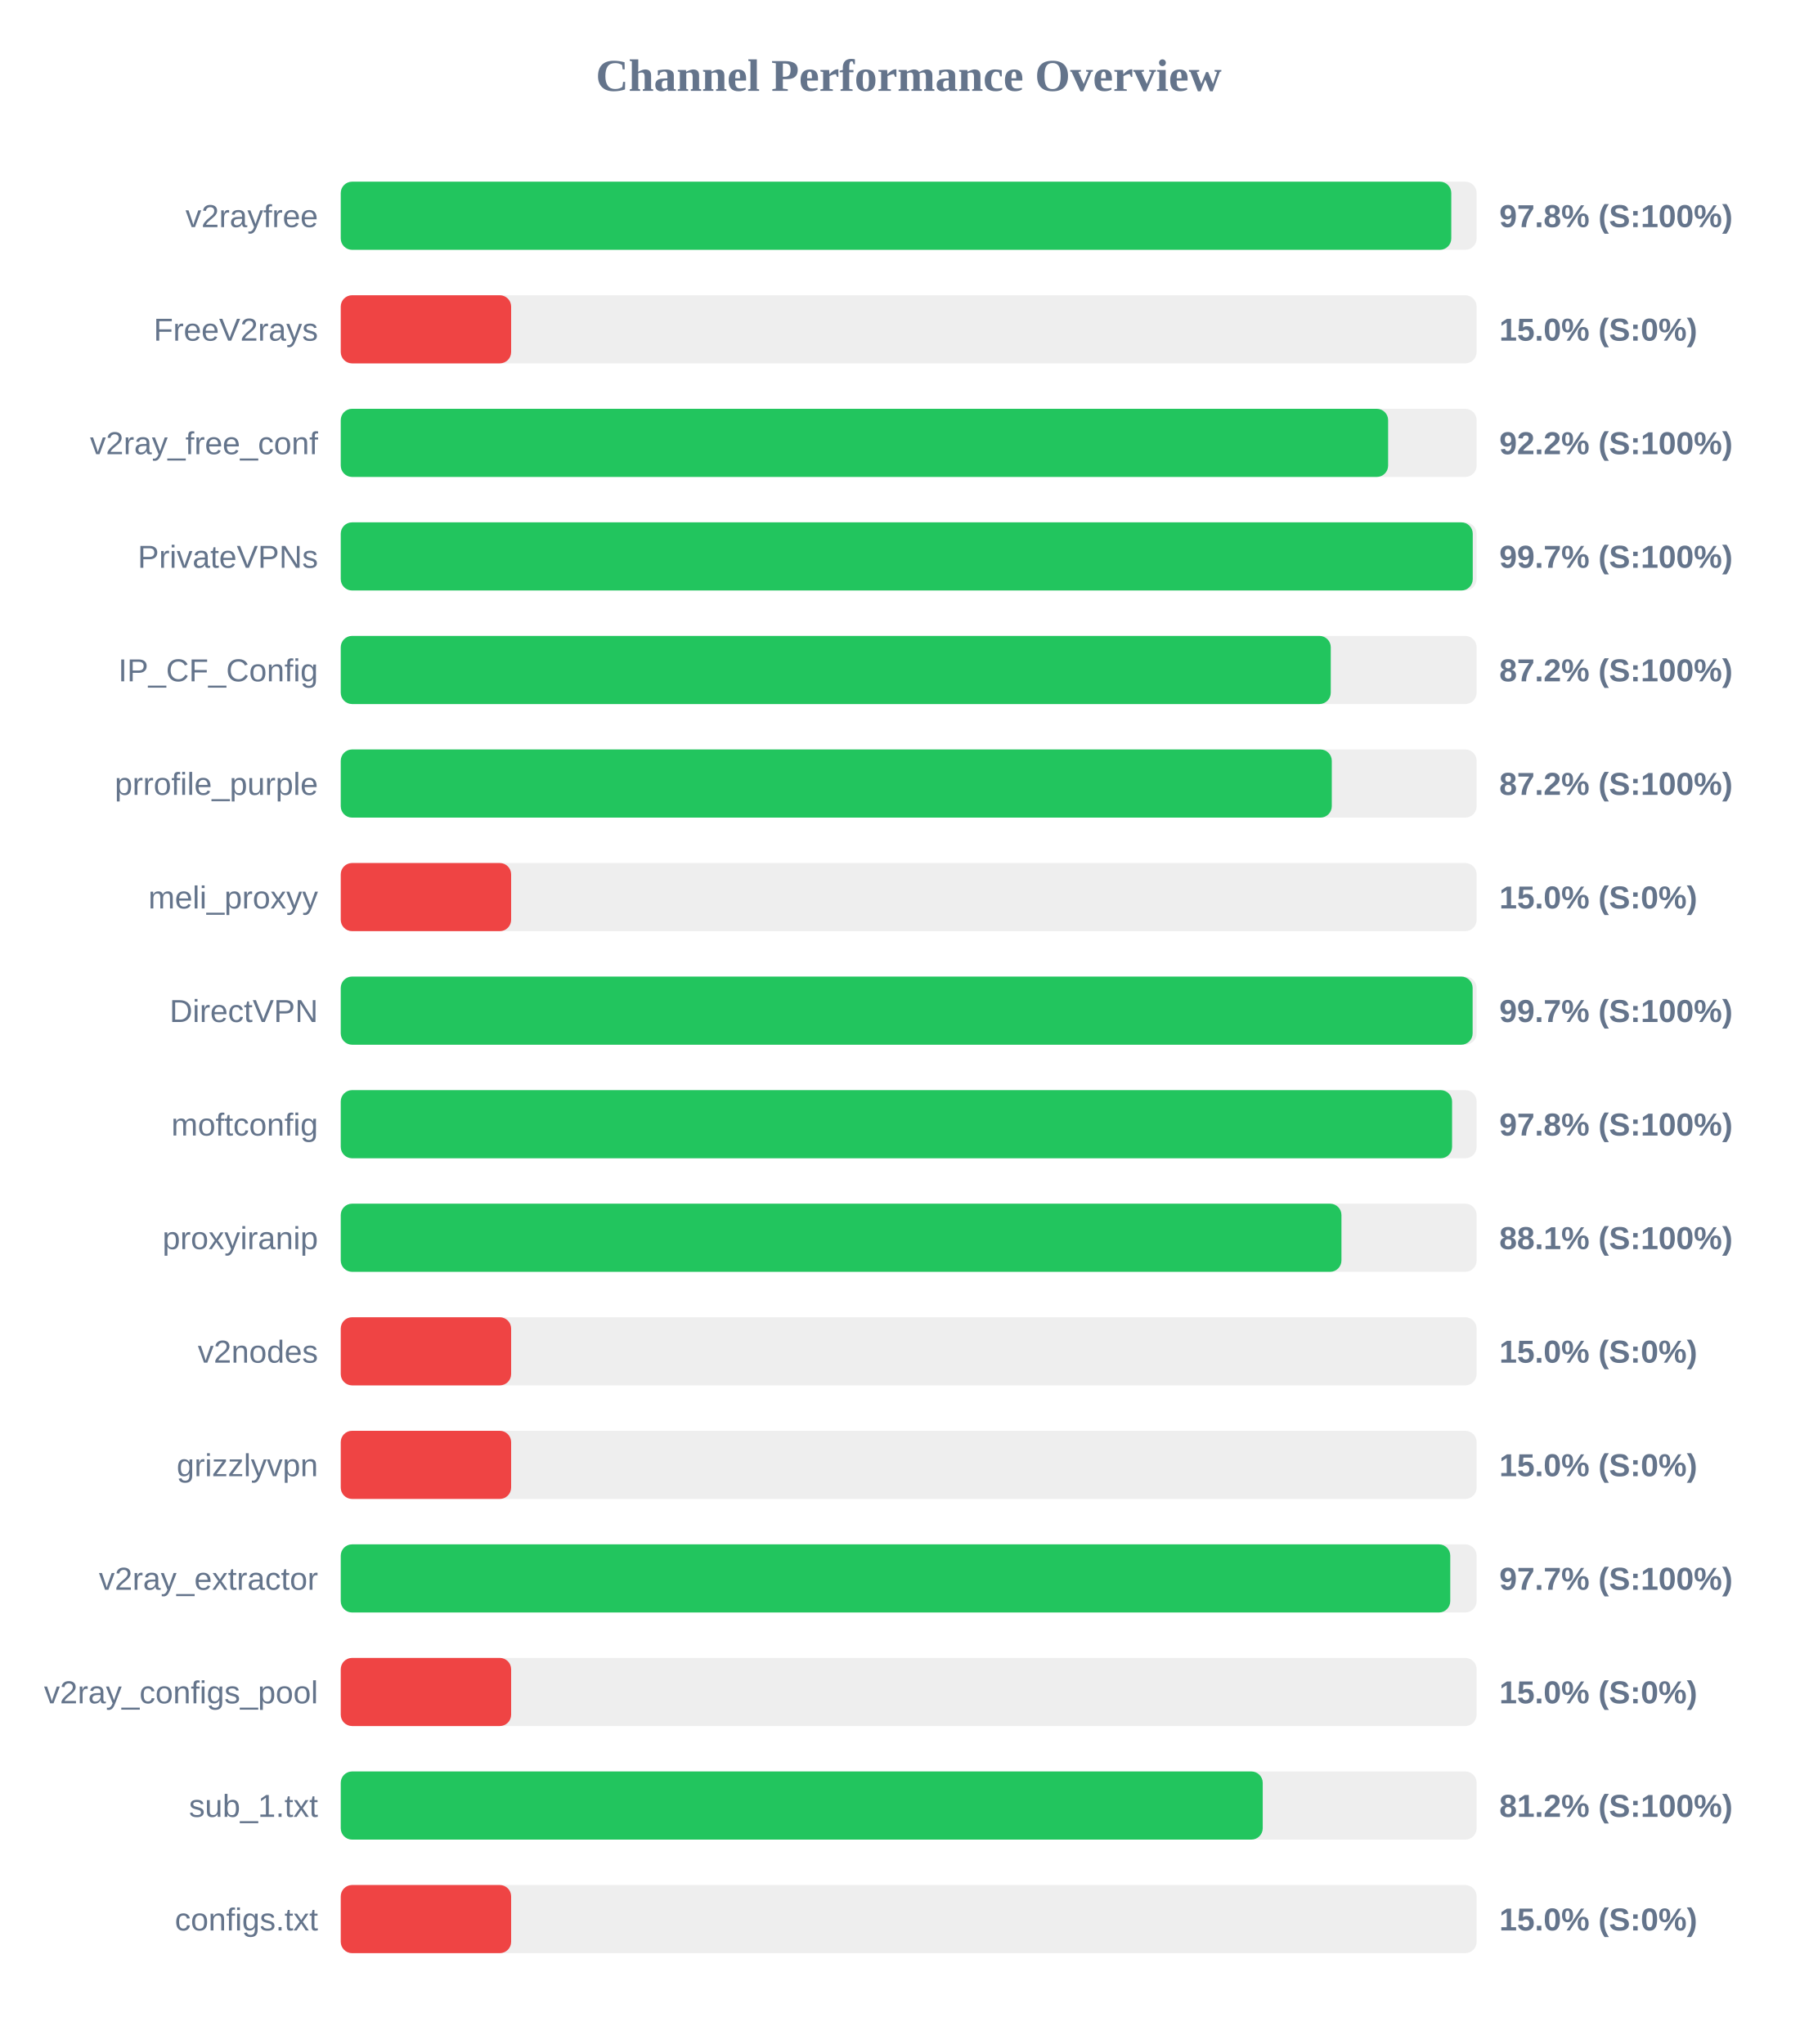
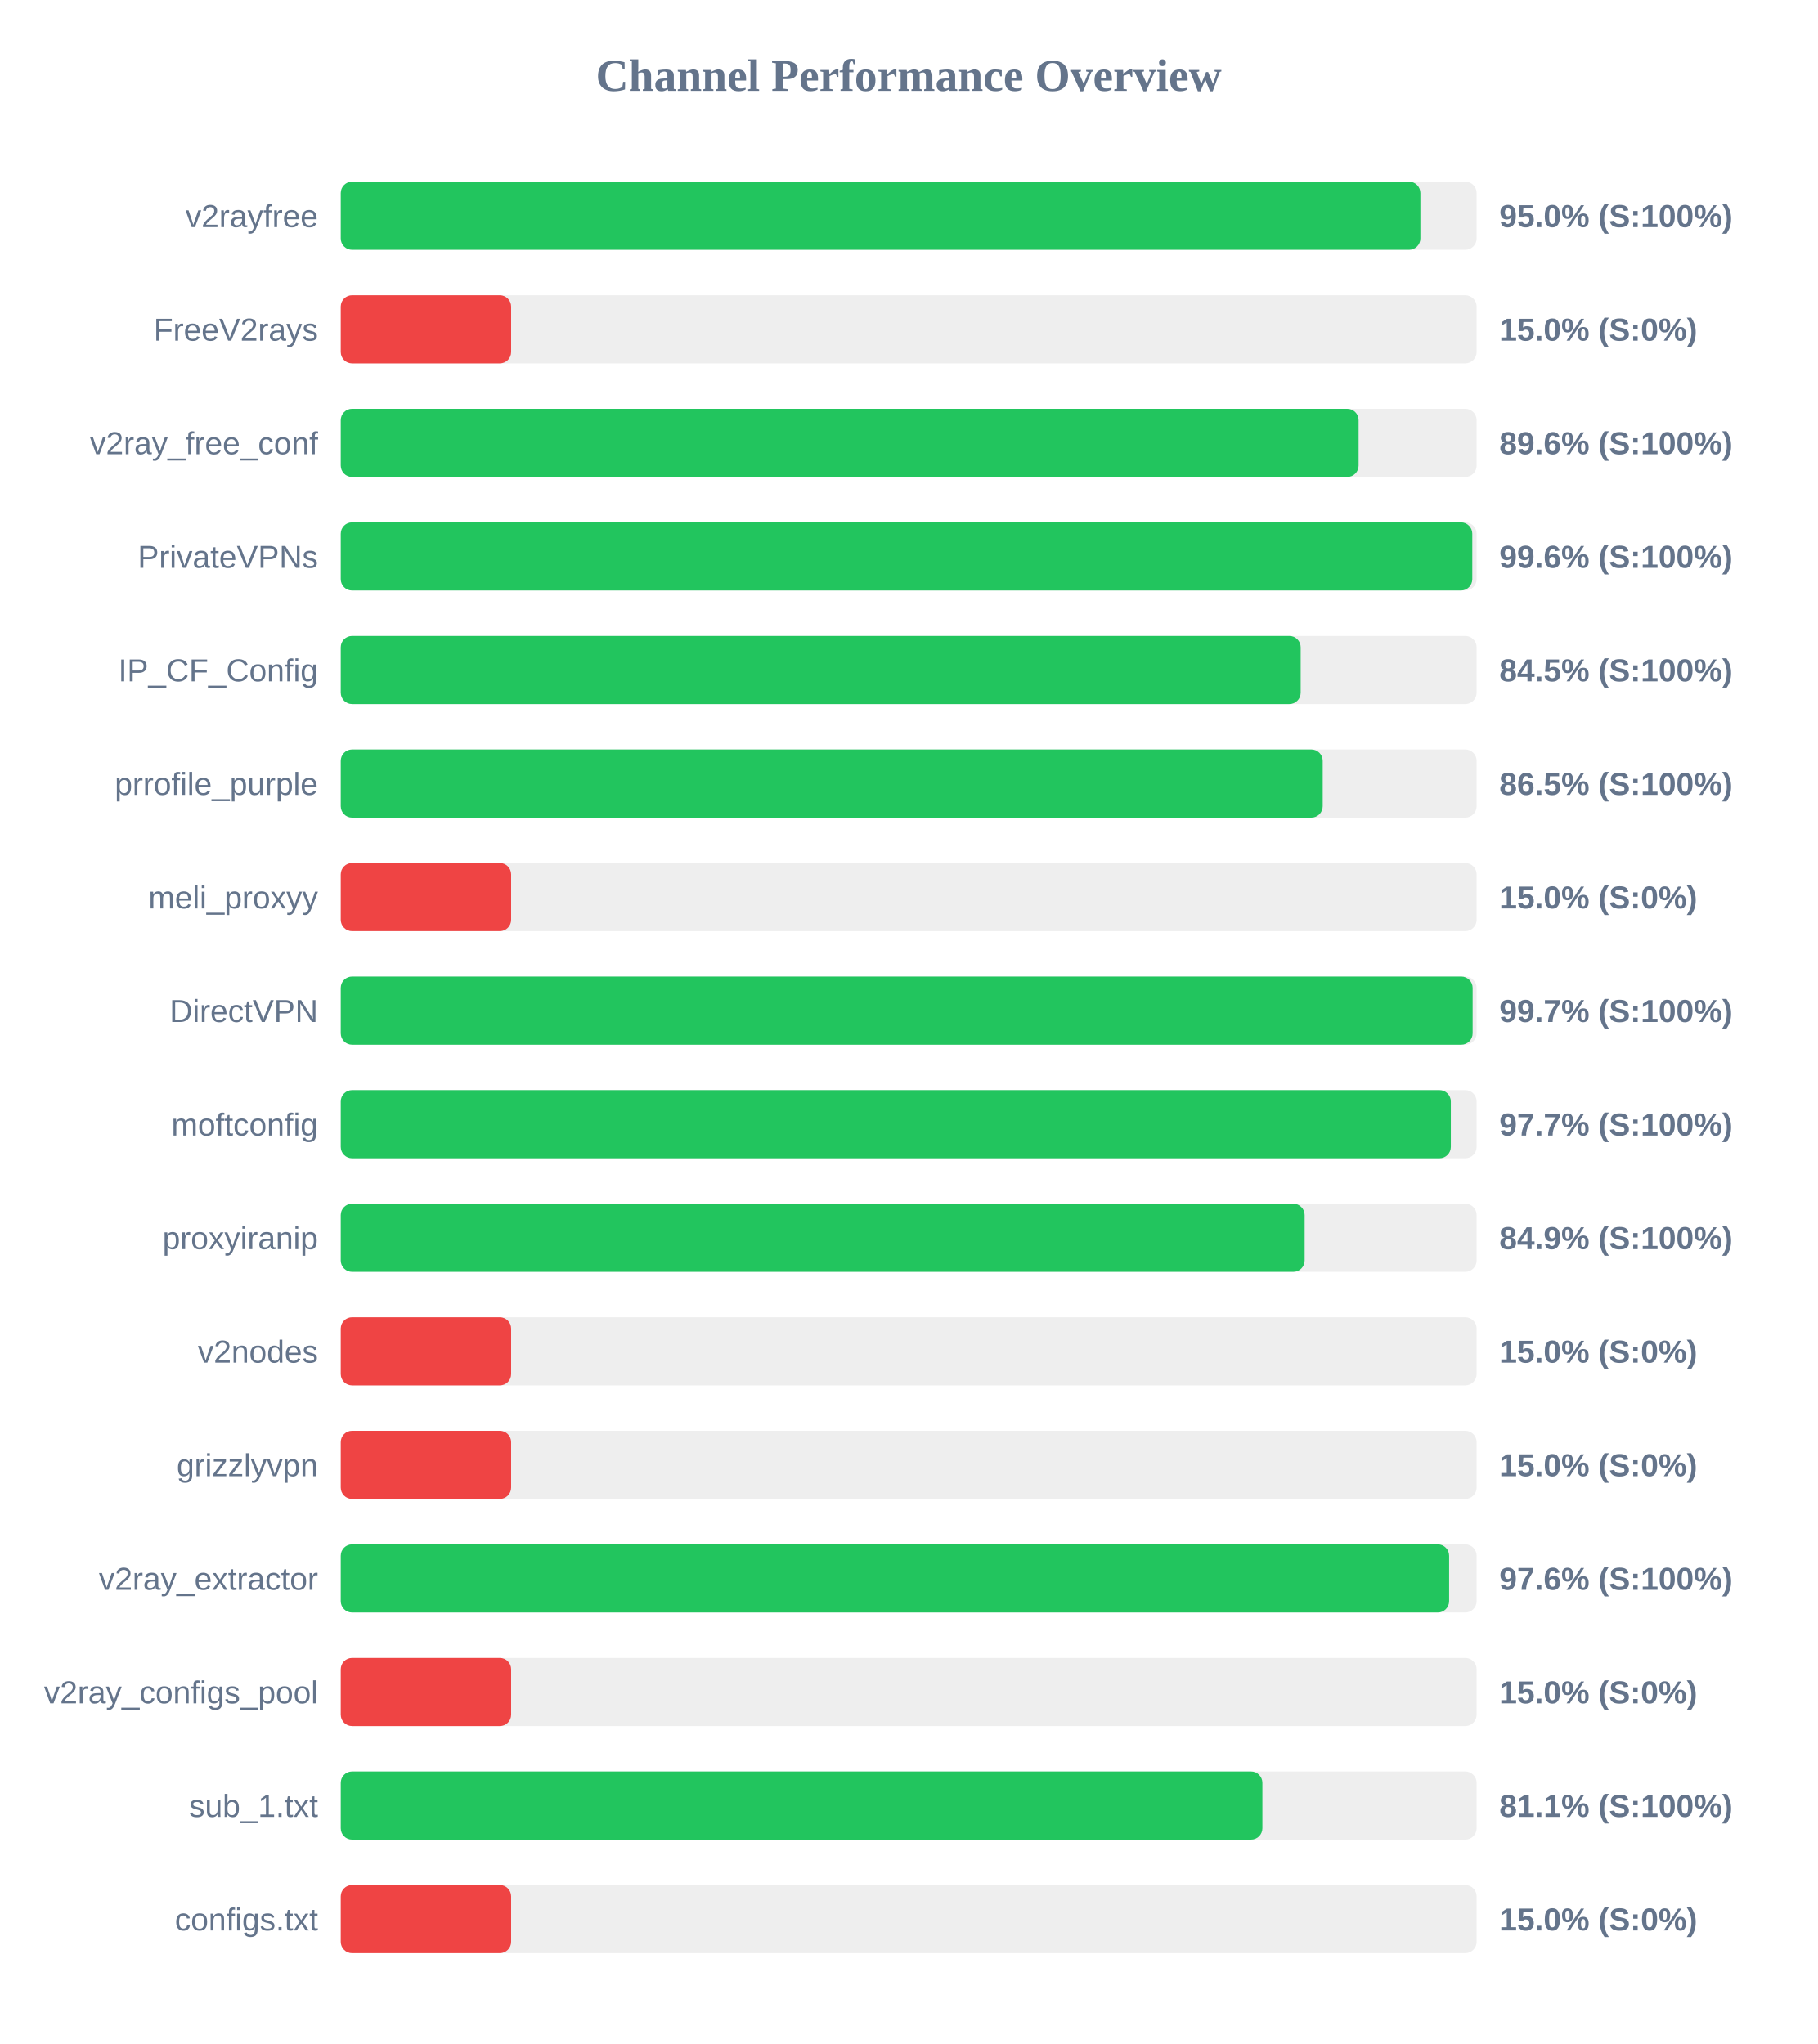
<svg xmlns="http://www.w3.org/2000/svg" width="800" height="900" version="1.1">
  <style>
        .row { font: 14px Arial; fill: #64748b; }
        .score { font: bold 14px Arial; fill: #64748b; }
    </style>
  <text x="400" y="40" text-anchor="middle" font-size="20px" font-weight="bold" fill="#64748b">Channel Performance Overview</text>
  <rect x="150" y="80" width="500" height="30" fill="#eee" rx="5" />
-   <rect x="150" y="80" width="488.85" height="30" fill="#22c55e" rx="5" />
+   <rect x="150" y="80" width="475.25" height="30" fill="#22c55e" rx="5" />
  <text x="140" y="100" text-anchor="end" class="row">v2rayfree</text>
-   <text x="660" y="100" text-anchor="start" class="score">97.8% (S:100%)</text>
+   <text x="660" y="100" text-anchor="start" class="score">95.0% (S:100%)</text>
  <rect x="150" y="130" width="500" height="30" fill="#eee" rx="5" />
  <rect x="150" y="130" width="75.0" height="30" fill="#ef4444" rx="5" />
  <text x="140" y="150" text-anchor="end" class="row">FreeV2rays</text>
  <text x="660" y="150" text-anchor="start" class="score">15.0% (S:0%)</text>
  <rect x="150" y="180" width="500" height="30" fill="#eee" rx="5" />
-   <rect x="150" y="180" width="461.05" height="30" fill="#22c55e" rx="5" />
+   <rect x="150" y="180" width="448.05" height="30" fill="#22c55e" rx="5" />
  <text x="140" y="200" text-anchor="end" class="row">v2ray_free_conf</text>
-   <text x="660" y="200" text-anchor="start" class="score">92.2% (S:100%)</text>
+   <text x="660" y="200" text-anchor="start" class="score">89.6% (S:100%)</text>
  <rect x="150" y="230" width="500" height="30" fill="#eee" rx="5" />
-   <rect x="150" y="230" width="498.3" height="30" fill="#22c55e" rx="5" />
+   <rect x="150" y="230" width="498.1" height="30" fill="#22c55e" rx="5" />
  <text x="140" y="250" text-anchor="end" class="row">PrivateVPNs</text>
-   <text x="660" y="250" text-anchor="start" class="score">99.7% (S:100%)</text>
+   <text x="660" y="250" text-anchor="start" class="score">99.6% (S:100%)</text>
  <rect x="150" y="280" width="500" height="30" fill="#eee" rx="5" />
-   <rect x="150" y="280" width="435.8" height="30" fill="#22c55e" rx="5" />
+   <rect x="150" y="280" width="422.55" height="30" fill="#22c55e" rx="5" />
  <text x="140" y="300" text-anchor="end" class="row">IP_CF_Config</text>
-   <text x="660" y="300" text-anchor="start" class="score">87.2% (S:100%)</text>
+   <text x="660" y="300" text-anchor="start" class="score">84.5% (S:100%)</text>
  <rect x="150" y="330" width="500" height="30" fill="#eee" rx="5" />
-   <rect x="150" y="330" width="436.25" height="30" fill="#22c55e" rx="5" />
+   <rect x="150" y="330" width="432.25" height="30" fill="#22c55e" rx="5" />
  <text x="140" y="350" text-anchor="end" class="row">prrofile_purple</text>
-   <text x="660" y="350" text-anchor="start" class="score">87.2% (S:100%)</text>
+   <text x="660" y="350" text-anchor="start" class="score">86.5% (S:100%)</text>
  <rect x="150" y="380" width="500" height="30" fill="#eee" rx="5" />
  <rect x="150" y="380" width="75.0" height="30" fill="#ef4444" rx="5" />
  <text x="140" y="400" text-anchor="end" class="row">meli_proxyy</text>
  <text x="660" y="400" text-anchor="start" class="score">15.0% (S:0%)</text>
  <rect x="150" y="430" width="500" height="30" fill="#eee" rx="5" />
  <rect x="150" y="430" width="498.25" height="30" fill="#22c55e" rx="5" />
  <text x="140" y="450" text-anchor="end" class="row">DirectVPN</text>
  <text x="660" y="450" text-anchor="start" class="score">99.7% (S:100%)</text>
  <rect x="150" y="480" width="500" height="30" fill="#eee" rx="5" />
-   <rect x="150" y="480" width="489.2" height="30" fill="#22c55e" rx="5" />
+   <rect x="150" y="480" width="488.65" height="30" fill="#22c55e" rx="5" />
  <text x="140" y="500" text-anchor="end" class="row">moftconfig</text>
-   <text x="660" y="500" text-anchor="start" class="score">97.8% (S:100%)</text>
+   <text x="660" y="500" text-anchor="start" class="score">97.7% (S:100%)</text>
  <rect x="150" y="530" width="500" height="30" fill="#eee" rx="5" />
-   <rect x="150" y="530" width="440.5" height="30" fill="#22c55e" rx="5" />
+   <rect x="150" y="530" width="424.3" height="30" fill="#22c55e" rx="5" />
  <text x="140" y="550" text-anchor="end" class="row">proxyiranip</text>
-   <text x="660" y="550" text-anchor="start" class="score">88.1% (S:100%)</text>
+   <text x="660" y="550" text-anchor="start" class="score">84.9% (S:100%)</text>
  <rect x="150" y="580" width="500" height="30" fill="#eee" rx="5" />
  <rect x="150" y="580" width="75.0" height="30" fill="#ef4444" rx="5" />
  <text x="140" y="600" text-anchor="end" class="row">v2nodes</text>
  <text x="660" y="600" text-anchor="start" class="score">15.0% (S:0%)</text>
  <rect x="150" y="630" width="500" height="30" fill="#eee" rx="5" />
  <rect x="150" y="630" width="75.0" height="30" fill="#ef4444" rx="5" />
  <text x="140" y="650" text-anchor="end" class="row">grizzlyvpn</text>
  <text x="660" y="650" text-anchor="start" class="score">15.0% (S:0%)</text>
  <rect x="150" y="680" width="500" height="30" fill="#eee" rx="5" />
-   <rect x="150" y="680" width="488.4" height="30" fill="#22c55e" rx="5" />
+   <rect x="150" y="680" width="487.9" height="30" fill="#22c55e" rx="5" />
  <text x="140" y="700" text-anchor="end" class="row">v2ray_extractor</text>
-   <text x="660" y="700" text-anchor="start" class="score">97.7% (S:100%)</text>
+   <text x="660" y="700" text-anchor="start" class="score">97.6% (S:100%)</text>
  <rect x="150" y="730" width="500" height="30" fill="#eee" rx="5" />
  <rect x="150" y="730" width="75.0" height="30" fill="#ef4444" rx="5" />
  <text x="140" y="750" text-anchor="end" class="row">v2ray_configs_pool</text>
  <text x="660" y="750" text-anchor="start" class="score">15.0% (S:0%)</text>
  <rect x="150" y="780" width="500" height="30" fill="#eee" rx="5" />
-   <rect x="150" y="780" width="405.85" height="30" fill="#22c55e" rx="5" />
+   <rect x="150" y="780" width="405.7" height="30" fill="#22c55e" rx="5" />
  <text x="140" y="800" text-anchor="end" class="row">sub_1.txt</text>
-   <text x="660" y="800" text-anchor="start" class="score">81.2% (S:100%)</text>
+   <text x="660" y="800" text-anchor="start" class="score">81.1% (S:100%)</text>
  <rect x="150" y="830" width="500" height="30" fill="#eee" rx="5" />
  <rect x="150" y="830" width="75.0" height="30" fill="#ef4444" rx="5" />
  <text x="140" y="850" text-anchor="end" class="row">configs.txt</text>
  <text x="660" y="850" text-anchor="start" class="score">15.0% (S:0%)</text>
</svg>
